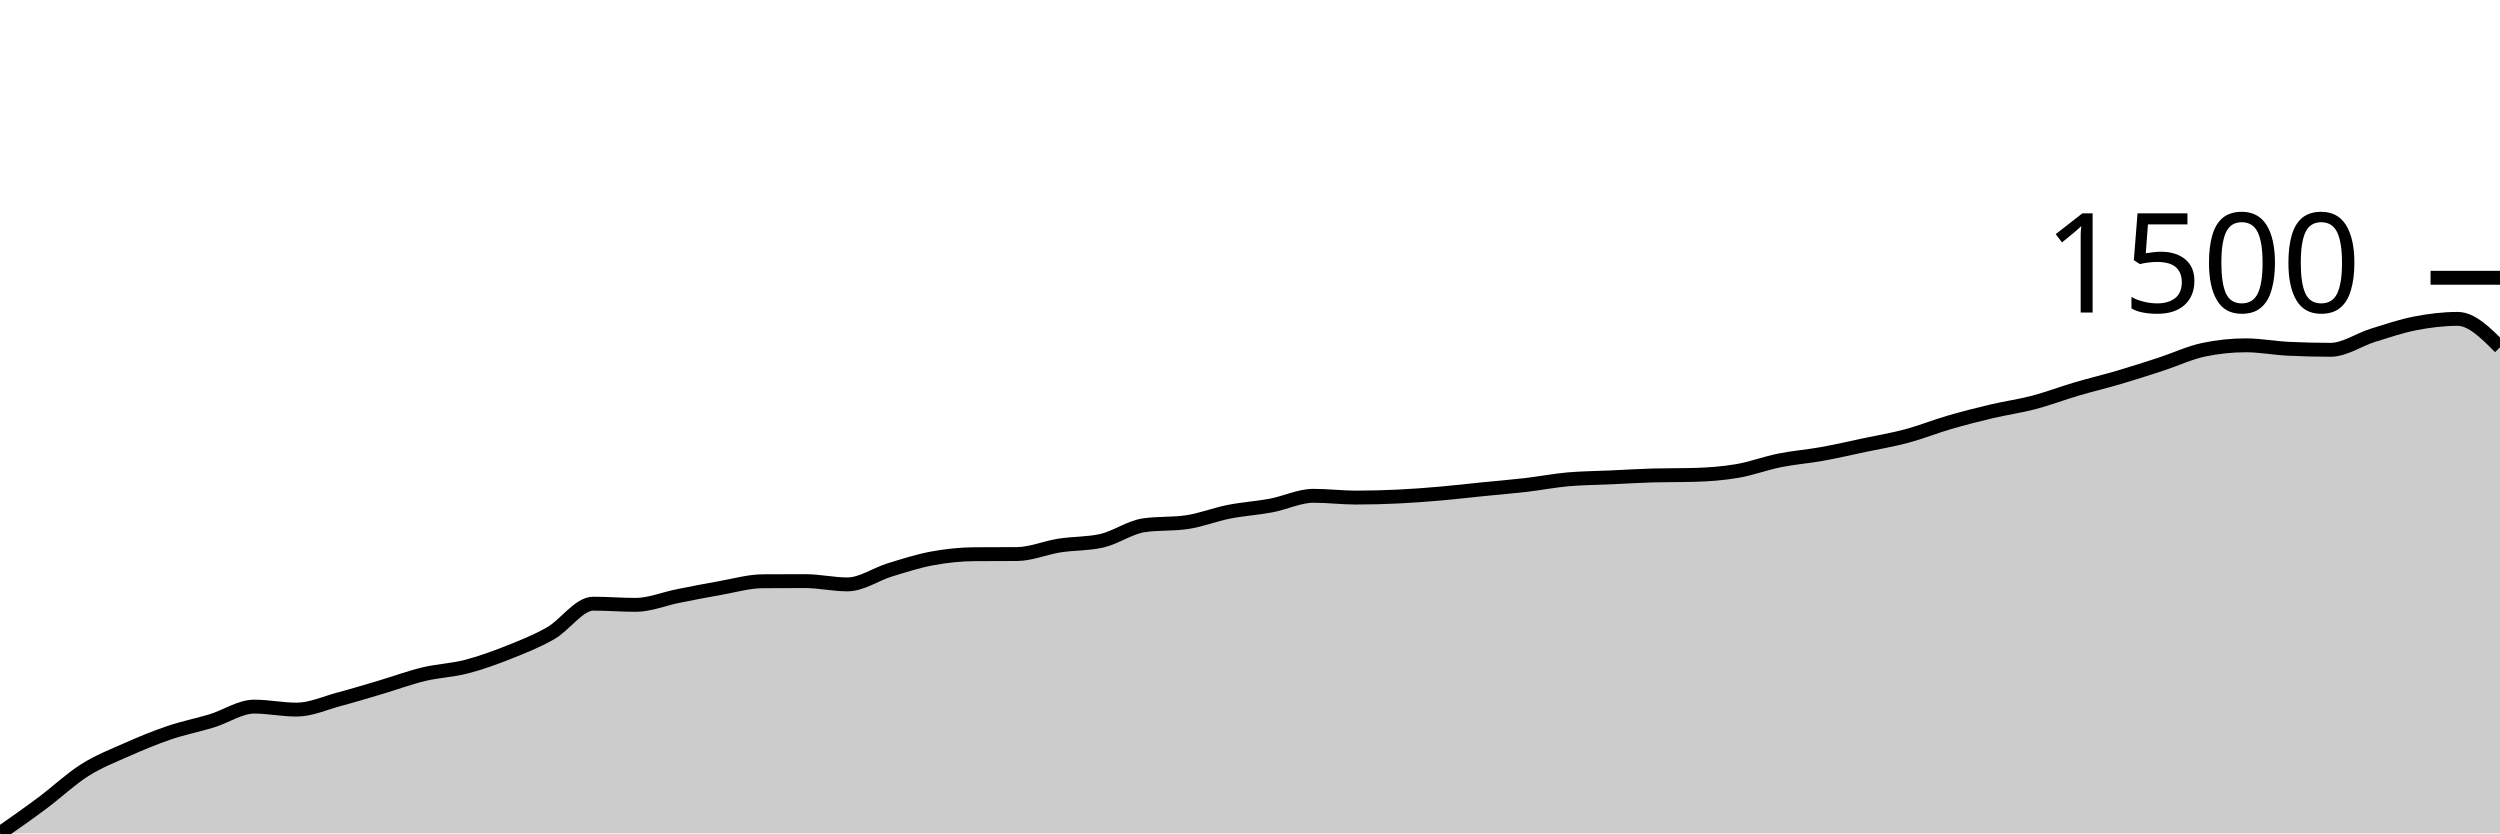
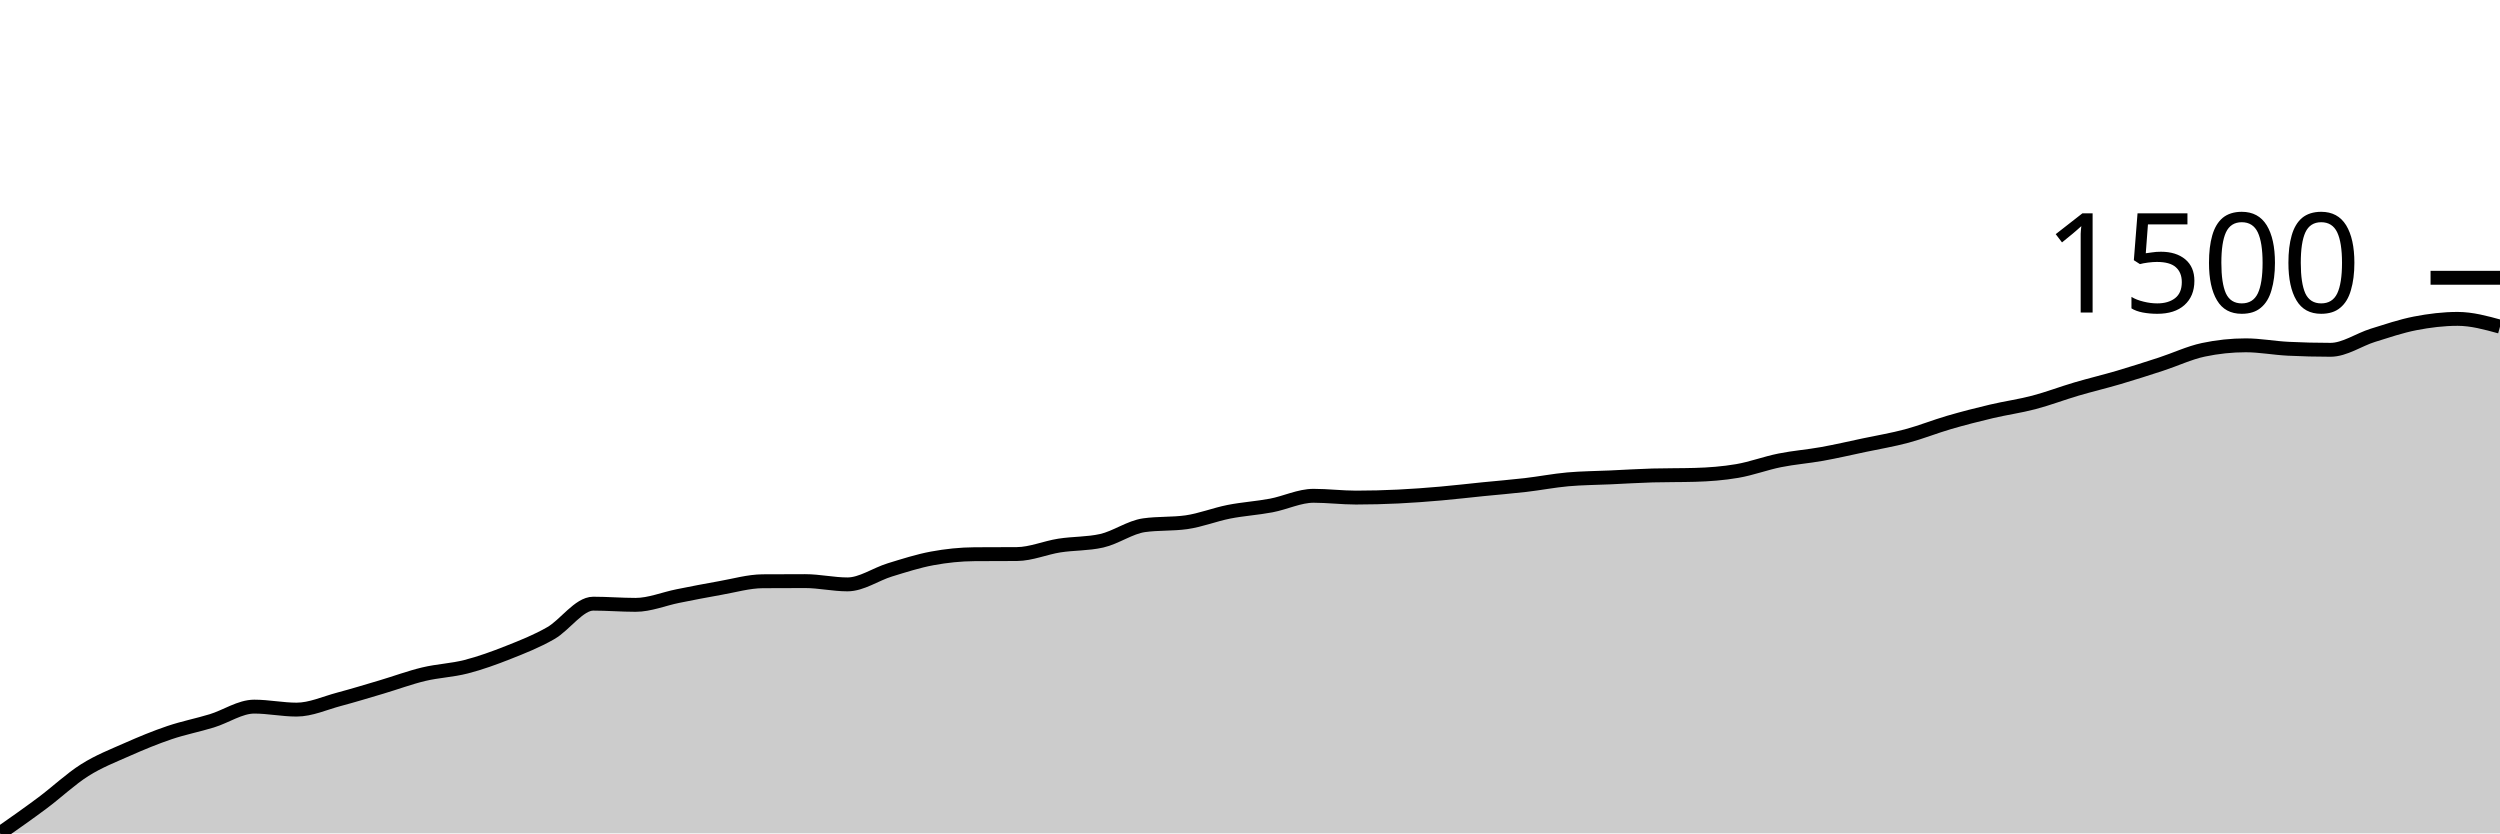
<svg xmlns="http://www.w3.org/2000/svg" viewBox="0 0 180 60">
  <g transform="translate(0,20)">
-     <path class="area" fill="rgba(0, 0, 0, 0.2)" d="M0,40C1.017,39.287,2.034,38.575,3.051,37.816C4.068,37.058,5.085,36.091,6.102,35.449C7.119,34.807,8.136,34.415,9.153,33.964C10.169,33.514,11.186,33.093,12.203,32.749C13.22,32.405,14.237,32.211,15.254,31.899C16.271,31.587,17.288,30.877,18.305,30.877C19.322,30.877,20.339,31.092,21.356,31.092C22.373,31.092,23.39,30.62,24.407,30.35C25.424,30.079,26.441,29.769,27.458,29.467C28.475,29.166,29.492,28.786,30.508,28.542C31.525,28.298,32.542,28.266,33.559,28.004C34.576,27.743,35.593,27.375,36.61,26.971C37.627,26.568,38.644,26.168,39.661,25.584C40.678,24.999,41.695,23.464,42.712,23.464C43.729,23.464,44.746,23.55,45.763,23.55C46.78,23.55,47.797,23.118,48.814,22.916C49.831,22.713,50.847,22.512,51.864,22.335C52.881,22.157,53.898,21.858,54.915,21.85C55.932,21.843,56.949,21.84,57.966,21.84C58.983,21.84,60,22.076,61.017,22.076C62.034,22.076,63.051,21.345,64.068,21.033C65.085,20.721,66.102,20.393,67.119,20.204C68.136,20.016,69.153,19.91,70.169,19.903C71.186,19.896,72.203,19.9,73.22,19.892C74.237,19.885,75.254,19.439,76.271,19.279C77.288,19.12,78.305,19.164,79.322,18.935C80.339,18.705,81.356,17.959,82.373,17.816C83.39,17.673,84.407,17.744,85.424,17.601C86.441,17.457,87.458,17.049,88.475,16.848C89.492,16.647,90.508,16.588,91.525,16.396C92.542,16.204,93.559,15.697,94.576,15.697C95.593,15.697,96.61,15.826,97.627,15.826C98.644,15.826,99.661,15.799,100.678,15.75C101.695,15.702,102.712,15.623,103.729,15.535C104.746,15.447,105.763,15.325,106.78,15.223C107.797,15.121,108.814,15.04,109.831,14.922C110.847,14.804,111.864,14.605,112.881,14.513C113.898,14.422,114.915,14.42,115.932,14.373C116.949,14.327,117.966,14.262,118.983,14.233C120,14.205,121.017,14.219,122.034,14.19C123.051,14.162,124.068,14.085,125.085,13.911C126.102,13.737,127.119,13.351,128.136,13.147C129.153,12.942,130.169,12.867,131.186,12.684C132.203,12.501,133.22,12.265,134.237,12.049C135.254,11.834,136.271,11.666,137.288,11.393C138.305,11.121,139.322,10.71,140.339,10.414C141.356,10.118,142.373,9.858,143.39,9.618C144.407,9.378,145.424,9.24,146.441,8.973C147.458,8.705,148.475,8.315,149.492,8.015C150.508,7.716,151.525,7.475,152.542,7.176C153.559,6.876,154.576,6.55,155.593,6.218C156.61,5.887,157.627,5.401,158.644,5.186C159.661,4.97,160.678,4.863,161.695,4.863C162.712,4.863,163.729,5.06,164.746,5.11C165.763,5.16,166.78,5.186,167.797,5.186C168.814,5.186,169.831,4.459,170.847,4.142C171.864,3.825,172.881,3.479,173.898,3.281C174.915,3.084,175.932,2.959,176.949,2.959C177.966,2.959,178.983,3.981,180,5.003L180,40C178.983,40,177.966,40,176.949,40C175.932,40,174.915,40,173.898,40C172.881,40,171.864,40,170.847,40C169.831,40,168.814,40,167.797,40C166.78,40,165.763,40,164.746,40C163.729,40,162.712,40,161.695,40C160.678,40,159.661,40,158.644,40C157.627,40,156.61,40,155.593,40C154.576,40,153.559,40,152.542,40C151.525,40,150.508,40,149.492,40C148.475,40,147.458,40,146.441,40C145.424,40,144.407,40,143.39,40C142.373,40,141.356,40,140.339,40C139.322,40,138.305,40,137.288,40C136.271,40,135.254,40,134.237,40C133.22,40,132.203,40,131.186,40C130.169,40,129.153,40,128.136,40C127.119,40,126.102,40,125.085,40C124.068,40,123.051,40,122.034,40C121.017,40,120,40,118.983,40C117.966,40,116.949,40,115.932,40C114.915,40,113.898,40,112.881,40C111.864,40,110.847,40,109.831,40C108.814,40,107.797,40,106.78,40C105.763,40,104.746,40,103.729,40C102.712,40,101.695,40,100.678,40C99.661,40,98.644,40,97.627,40C96.61,40,95.593,40,94.576,40C93.559,40,92.542,40,91.525,40C90.508,40,89.492,40,88.475,40C87.458,40,86.441,40,85.424,40C84.407,40,83.39,40,82.373,40C81.356,40,80.339,40,79.322,40C78.305,40,77.288,40,76.271,40C75.254,40,74.237,40,73.22,40C72.203,40,71.186,40,70.169,40C69.153,40,68.136,40,67.119,40C66.102,40,65.085,40,64.068,40C63.051,40,62.034,40,61.017,40C60,40,58.983,40,57.966,40C56.949,40,55.932,40,54.915,40C53.898,40,52.881,40,51.864,40C50.847,40,49.831,40,48.814,40C47.797,40,46.78,40,45.763,40C44.746,40,43.729,40,42.712,40C41.695,40,40.678,40,39.661,40C38.644,40,37.627,40,36.61,40C35.593,40,34.576,40,33.559,40C32.542,40,31.525,40,30.508,40C29.492,40,28.475,40,27.458,40C26.441,40,25.424,40,24.407,40C23.39,40,22.373,40,21.356,40C20.339,40,19.322,40,18.305,40C17.288,40,16.271,40,15.254,40C14.237,40,13.22,40,12.203,40C11.186,40,10.169,40,9.153,40C8.136,40,7.119,40,6.102,40C5.085,40,4.068,40,3.051,40C2.034,40,1.017,40,0,40Z" />
-     <path class="line" stroke="black" fill="none" d="M0,40C1.017,39.287,2.034,38.575,3.051,37.816C4.068,37.058,5.085,36.091,6.102,35.449C7.119,34.807,8.136,34.415,9.153,33.964C10.169,33.514,11.186,33.093,12.203,32.749C13.22,32.405,14.237,32.211,15.254,31.899C16.271,31.587,17.288,30.877,18.305,30.877C19.322,30.877,20.339,31.092,21.356,31.092C22.373,31.092,23.39,30.62,24.407,30.35C25.424,30.079,26.441,29.769,27.458,29.467C28.475,29.166,29.492,28.786,30.508,28.542C31.525,28.298,32.542,28.266,33.559,28.004C34.576,27.743,35.593,27.375,36.61,26.971C37.627,26.568,38.644,26.168,39.661,25.584C40.678,24.999,41.695,23.464,42.712,23.464C43.729,23.464,44.746,23.55,45.763,23.55C46.78,23.55,47.797,23.118,48.814,22.916C49.831,22.713,50.847,22.512,51.864,22.335C52.881,22.157,53.898,21.858,54.915,21.85C55.932,21.843,56.949,21.84,57.966,21.84C58.983,21.84,60,22.076,61.017,22.076C62.034,22.076,63.051,21.345,64.068,21.033C65.085,20.721,66.102,20.393,67.119,20.204C68.136,20.016,69.153,19.91,70.169,19.903C71.186,19.896,72.203,19.9,73.22,19.892C74.237,19.885,75.254,19.439,76.271,19.279C77.288,19.12,78.305,19.164,79.322,18.935C80.339,18.705,81.356,17.959,82.373,17.816C83.39,17.673,84.407,17.744,85.424,17.601C86.441,17.457,87.458,17.049,88.475,16.848C89.492,16.647,90.508,16.588,91.525,16.396C92.542,16.204,93.559,15.697,94.576,15.697C95.593,15.697,96.61,15.826,97.627,15.826C98.644,15.826,99.661,15.799,100.678,15.75C101.695,15.702,102.712,15.623,103.729,15.535C104.746,15.447,105.763,15.325,106.78,15.223C107.797,15.121,108.814,15.04,109.831,14.922C110.847,14.804,111.864,14.605,112.881,14.513C113.898,14.422,114.915,14.42,115.932,14.373C116.949,14.327,117.966,14.262,118.983,14.233C120,14.205,121.017,14.219,122.034,14.19C123.051,14.162,124.068,14.085,125.085,13.911C126.102,13.737,127.119,13.351,128.136,13.147C129.153,12.942,130.169,12.867,131.186,12.684C132.203,12.501,133.22,12.265,134.237,12.049C135.254,11.834,136.271,11.666,137.288,11.393C138.305,11.121,139.322,10.71,140.339,10.414C141.356,10.118,142.373,9.858,143.39,9.618C144.407,9.378,145.424,9.24,146.441,8.973C147.458,8.705,148.475,8.315,149.492,8.015C150.508,7.716,151.525,7.475,152.542,7.176C153.559,6.876,154.576,6.55,155.593,6.218C156.61,5.887,157.627,5.401,158.644,5.186C159.661,4.97,160.678,4.863,161.695,4.863C162.712,4.863,163.729,5.06,164.746,5.11C165.763,5.16,166.78,5.186,167.797,5.186C168.814,5.186,169.831,4.459,170.847,4.142C171.864,3.825,172.881,3.479,173.898,3.281C174.915,3.084,175.932,2.959,176.949,2.959C177.966,2.959,178.983,3.981,180,5.003" />
+     <path class="area" fill="rgba(0, 0, 0, 0.2)" d="M0,40C1.017,39.287,2.034,38.575,3.051,37.816C4.068,37.058,5.085,36.091,6.102,35.449C7.119,34.807,8.136,34.415,9.153,33.964C10.169,33.514,11.186,33.093,12.203,32.749C13.22,32.405,14.237,32.211,15.254,31.899C16.271,31.587,17.288,30.877,18.305,30.877C19.322,30.877,20.339,31.092,21.356,31.092C22.373,31.092,23.39,30.62,24.407,30.35C25.424,30.079,26.441,29.769,27.458,29.467C28.475,29.166,29.492,28.786,30.508,28.542C31.525,28.298,32.542,28.266,33.559,28.004C34.576,27.743,35.593,27.375,36.61,26.971C37.627,26.568,38.644,26.168,39.661,25.584C40.678,24.999,41.695,23.464,42.712,23.464C43.729,23.464,44.746,23.55,45.763,23.55C46.78,23.55,47.797,23.118,48.814,22.916C49.831,22.713,50.847,22.512,51.864,22.335C52.881,22.157,53.898,21.858,54.915,21.85C55.932,21.843,56.949,21.84,57.966,21.84C58.983,21.84,60,22.076,61.017,22.076C62.034,22.076,63.051,21.345,64.068,21.033C65.085,20.721,66.102,20.393,67.119,20.204C68.136,20.016,69.153,19.91,70.169,19.903C71.186,19.896,72.203,19.9,73.22,19.892C74.237,19.885,75.254,19.439,76.271,19.279C77.288,19.12,78.305,19.164,79.322,18.935C80.339,18.705,81.356,17.959,82.373,17.816C83.39,17.673,84.407,17.744,85.424,17.601C86.441,17.457,87.458,17.049,88.475,16.848C89.492,16.647,90.508,16.588,91.525,16.396C92.542,16.204,93.559,15.697,94.576,15.697C95.593,15.697,96.61,15.826,97.627,15.826C98.644,15.826,99.661,15.799,100.678,15.75C101.695,15.702,102.712,15.623,103.729,15.535C104.746,15.447,105.763,15.325,106.78,15.223C107.797,15.121,108.814,15.04,109.831,14.922C110.847,14.804,111.864,14.605,112.881,14.513C113.898,14.422,114.915,14.42,115.932,14.373C116.949,14.327,117.966,14.262,118.983,14.233C120,14.205,121.017,14.219,122.034,14.19C123.051,14.162,124.068,14.085,125.085,13.911C126.102,13.737,127.119,13.351,128.136,13.147C129.153,12.942,130.169,12.867,131.186,12.684C132.203,12.501,133.22,12.265,134.237,12.049C135.254,11.834,136.271,11.666,137.288,11.393C138.305,11.121,139.322,10.71,140.339,10.414C141.356,10.118,142.373,9.858,143.39,9.618C144.407,9.378,145.424,9.24,146.441,8.973C147.458,8.705,148.475,8.315,149.492,8.015C150.508,7.716,151.525,7.475,152.542,7.176C153.559,6.876,154.576,6.55,155.593,6.218C156.61,5.887,157.627,5.401,158.644,5.186C159.661,4.97,160.678,4.863,161.695,4.863C162.712,4.863,163.729,5.06,164.746,5.11C165.763,5.16,166.78,5.186,167.797,5.186C168.814,5.186,169.831,4.459,170.847,4.142C171.864,3.825,172.881,3.479,173.898,3.281C174.915,3.084,175.932,2.959,176.949,2.959C177.966,2.959,178.983,3.238,180,3.518L180,40C178.983,40,177.966,40,176.949,40C175.932,40,174.915,40,173.898,40C172.881,40,171.864,40,170.847,40C169.831,40,168.814,40,167.797,40C166.78,40,165.763,40,164.746,40C163.729,40,162.712,40,161.695,40C160.678,40,159.661,40,158.644,40C157.627,40,156.61,40,155.593,40C154.576,40,153.559,40,152.542,40C151.525,40,150.508,40,149.492,40C148.475,40,147.458,40,146.441,40C145.424,40,144.407,40,143.39,40C142.373,40,141.356,40,140.339,40C139.322,40,138.305,40,137.288,40C136.271,40,135.254,40,134.237,40C133.22,40,132.203,40,131.186,40C130.169,40,129.153,40,128.136,40C127.119,40,126.102,40,125.085,40C124.068,40,123.051,40,122.034,40C121.017,40,120,40,118.983,40C117.966,40,116.949,40,115.932,40C114.915,40,113.898,40,112.881,40C111.864,40,110.847,40,109.831,40C108.814,40,107.797,40,106.78,40C105.763,40,104.746,40,103.729,40C102.712,40,101.695,40,100.678,40C99.661,40,98.644,40,97.627,40C96.61,40,95.593,40,94.576,40C93.559,40,92.542,40,91.525,40C90.508,40,89.492,40,88.475,40C87.458,40,86.441,40,85.424,40C84.407,40,83.39,40,82.373,40C81.356,40,80.339,40,79.322,40C78.305,40,77.288,40,76.271,40C75.254,40,74.237,40,73.22,40C72.203,40,71.186,40,70.169,40C69.153,40,68.136,40,67.119,40C66.102,40,65.085,40,64.068,40C63.051,40,62.034,40,61.017,40C60,40,58.983,40,57.966,40C56.949,40,55.932,40,54.915,40C53.898,40,52.881,40,51.864,40C50.847,40,49.831,40,48.814,40C47.797,40,46.78,40,45.763,40C44.746,40,43.729,40,42.712,40C41.695,40,40.678,40,39.661,40C38.644,40,37.627,40,36.61,40C35.593,40,34.576,40,33.559,40C32.542,40,31.525,40,30.508,40C29.492,40,28.475,40,27.458,40C26.441,40,25.424,40,24.407,40C23.39,40,22.373,40,21.356,40C20.339,40,19.322,40,18.305,40C17.288,40,16.271,40,15.254,40C14.237,40,13.22,40,12.203,40C11.186,40,10.169,40,9.153,40C8.136,40,7.119,40,6.102,40C5.085,40,4.068,40,3.051,40C2.034,40,1.017,40,0,40Z" />
+     <path class="line" stroke="black" fill="none" d="M0,40C1.017,39.287,2.034,38.575,3.051,37.816C4.068,37.058,5.085,36.091,6.102,35.449C7.119,34.807,8.136,34.415,9.153,33.964C10.169,33.514,11.186,33.093,12.203,32.749C13.22,32.405,14.237,32.211,15.254,31.899C16.271,31.587,17.288,30.877,18.305,30.877C19.322,30.877,20.339,31.092,21.356,31.092C22.373,31.092,23.39,30.62,24.407,30.35C25.424,30.079,26.441,29.769,27.458,29.467C28.475,29.166,29.492,28.786,30.508,28.542C31.525,28.298,32.542,28.266,33.559,28.004C34.576,27.743,35.593,27.375,36.61,26.971C37.627,26.568,38.644,26.168,39.661,25.584C40.678,24.999,41.695,23.464,42.712,23.464C43.729,23.464,44.746,23.55,45.763,23.55C46.78,23.55,47.797,23.118,48.814,22.916C49.831,22.713,50.847,22.512,51.864,22.335C52.881,22.157,53.898,21.858,54.915,21.85C55.932,21.843,56.949,21.84,57.966,21.84C58.983,21.84,60,22.076,61.017,22.076C62.034,22.076,63.051,21.345,64.068,21.033C65.085,20.721,66.102,20.393,67.119,20.204C68.136,20.016,69.153,19.91,70.169,19.903C71.186,19.896,72.203,19.9,73.22,19.892C74.237,19.885,75.254,19.439,76.271,19.279C77.288,19.12,78.305,19.164,79.322,18.935C80.339,18.705,81.356,17.959,82.373,17.816C83.39,17.673,84.407,17.744,85.424,17.601C86.441,17.457,87.458,17.049,88.475,16.848C89.492,16.647,90.508,16.588,91.525,16.396C92.542,16.204,93.559,15.697,94.576,15.697C95.593,15.697,96.61,15.826,97.627,15.826C98.644,15.826,99.661,15.799,100.678,15.75C101.695,15.702,102.712,15.623,103.729,15.535C104.746,15.447,105.763,15.325,106.78,15.223C107.797,15.121,108.814,15.04,109.831,14.922C110.847,14.804,111.864,14.605,112.881,14.513C113.898,14.422,114.915,14.42,115.932,14.373C116.949,14.327,117.966,14.262,118.983,14.233C120,14.205,121.017,14.219,122.034,14.19C123.051,14.162,124.068,14.085,125.085,13.911C126.102,13.737,127.119,13.351,128.136,13.147C129.153,12.942,130.169,12.867,131.186,12.684C132.203,12.501,133.22,12.265,134.237,12.049C135.254,11.834,136.271,11.666,137.288,11.393C138.305,11.121,139.322,10.71,140.339,10.414C141.356,10.118,142.373,9.858,143.39,9.618C144.407,9.378,145.424,9.24,146.441,8.973C147.458,8.705,148.475,8.315,149.492,8.015C150.508,7.716,151.525,7.475,152.542,7.176C153.559,6.876,154.576,6.55,155.593,6.218C156.61,5.887,157.627,5.401,158.644,5.186C159.661,4.97,160.678,4.863,161.695,4.863C162.712,4.863,163.729,5.06,164.746,5.11C165.763,5.16,166.78,5.186,167.797,5.186C168.814,5.186,169.831,4.459,170.847,4.142C171.864,3.825,172.881,3.479,173.898,3.281C174.915,3.084,175.932,2.959,176.949,2.959C177.966,2.959,178.983,3.238,180,3.518" />
    <path class="axis-ceiling" stroke-width="1" stroke="black" fill="none" d="M175,0L180,0" />
    <text class="axis-ceiling-label" font-family="sans-serif" text-anchor="end" font-size="10px" x="170" y="2.5">1500</text>
  </g>
</svg>
